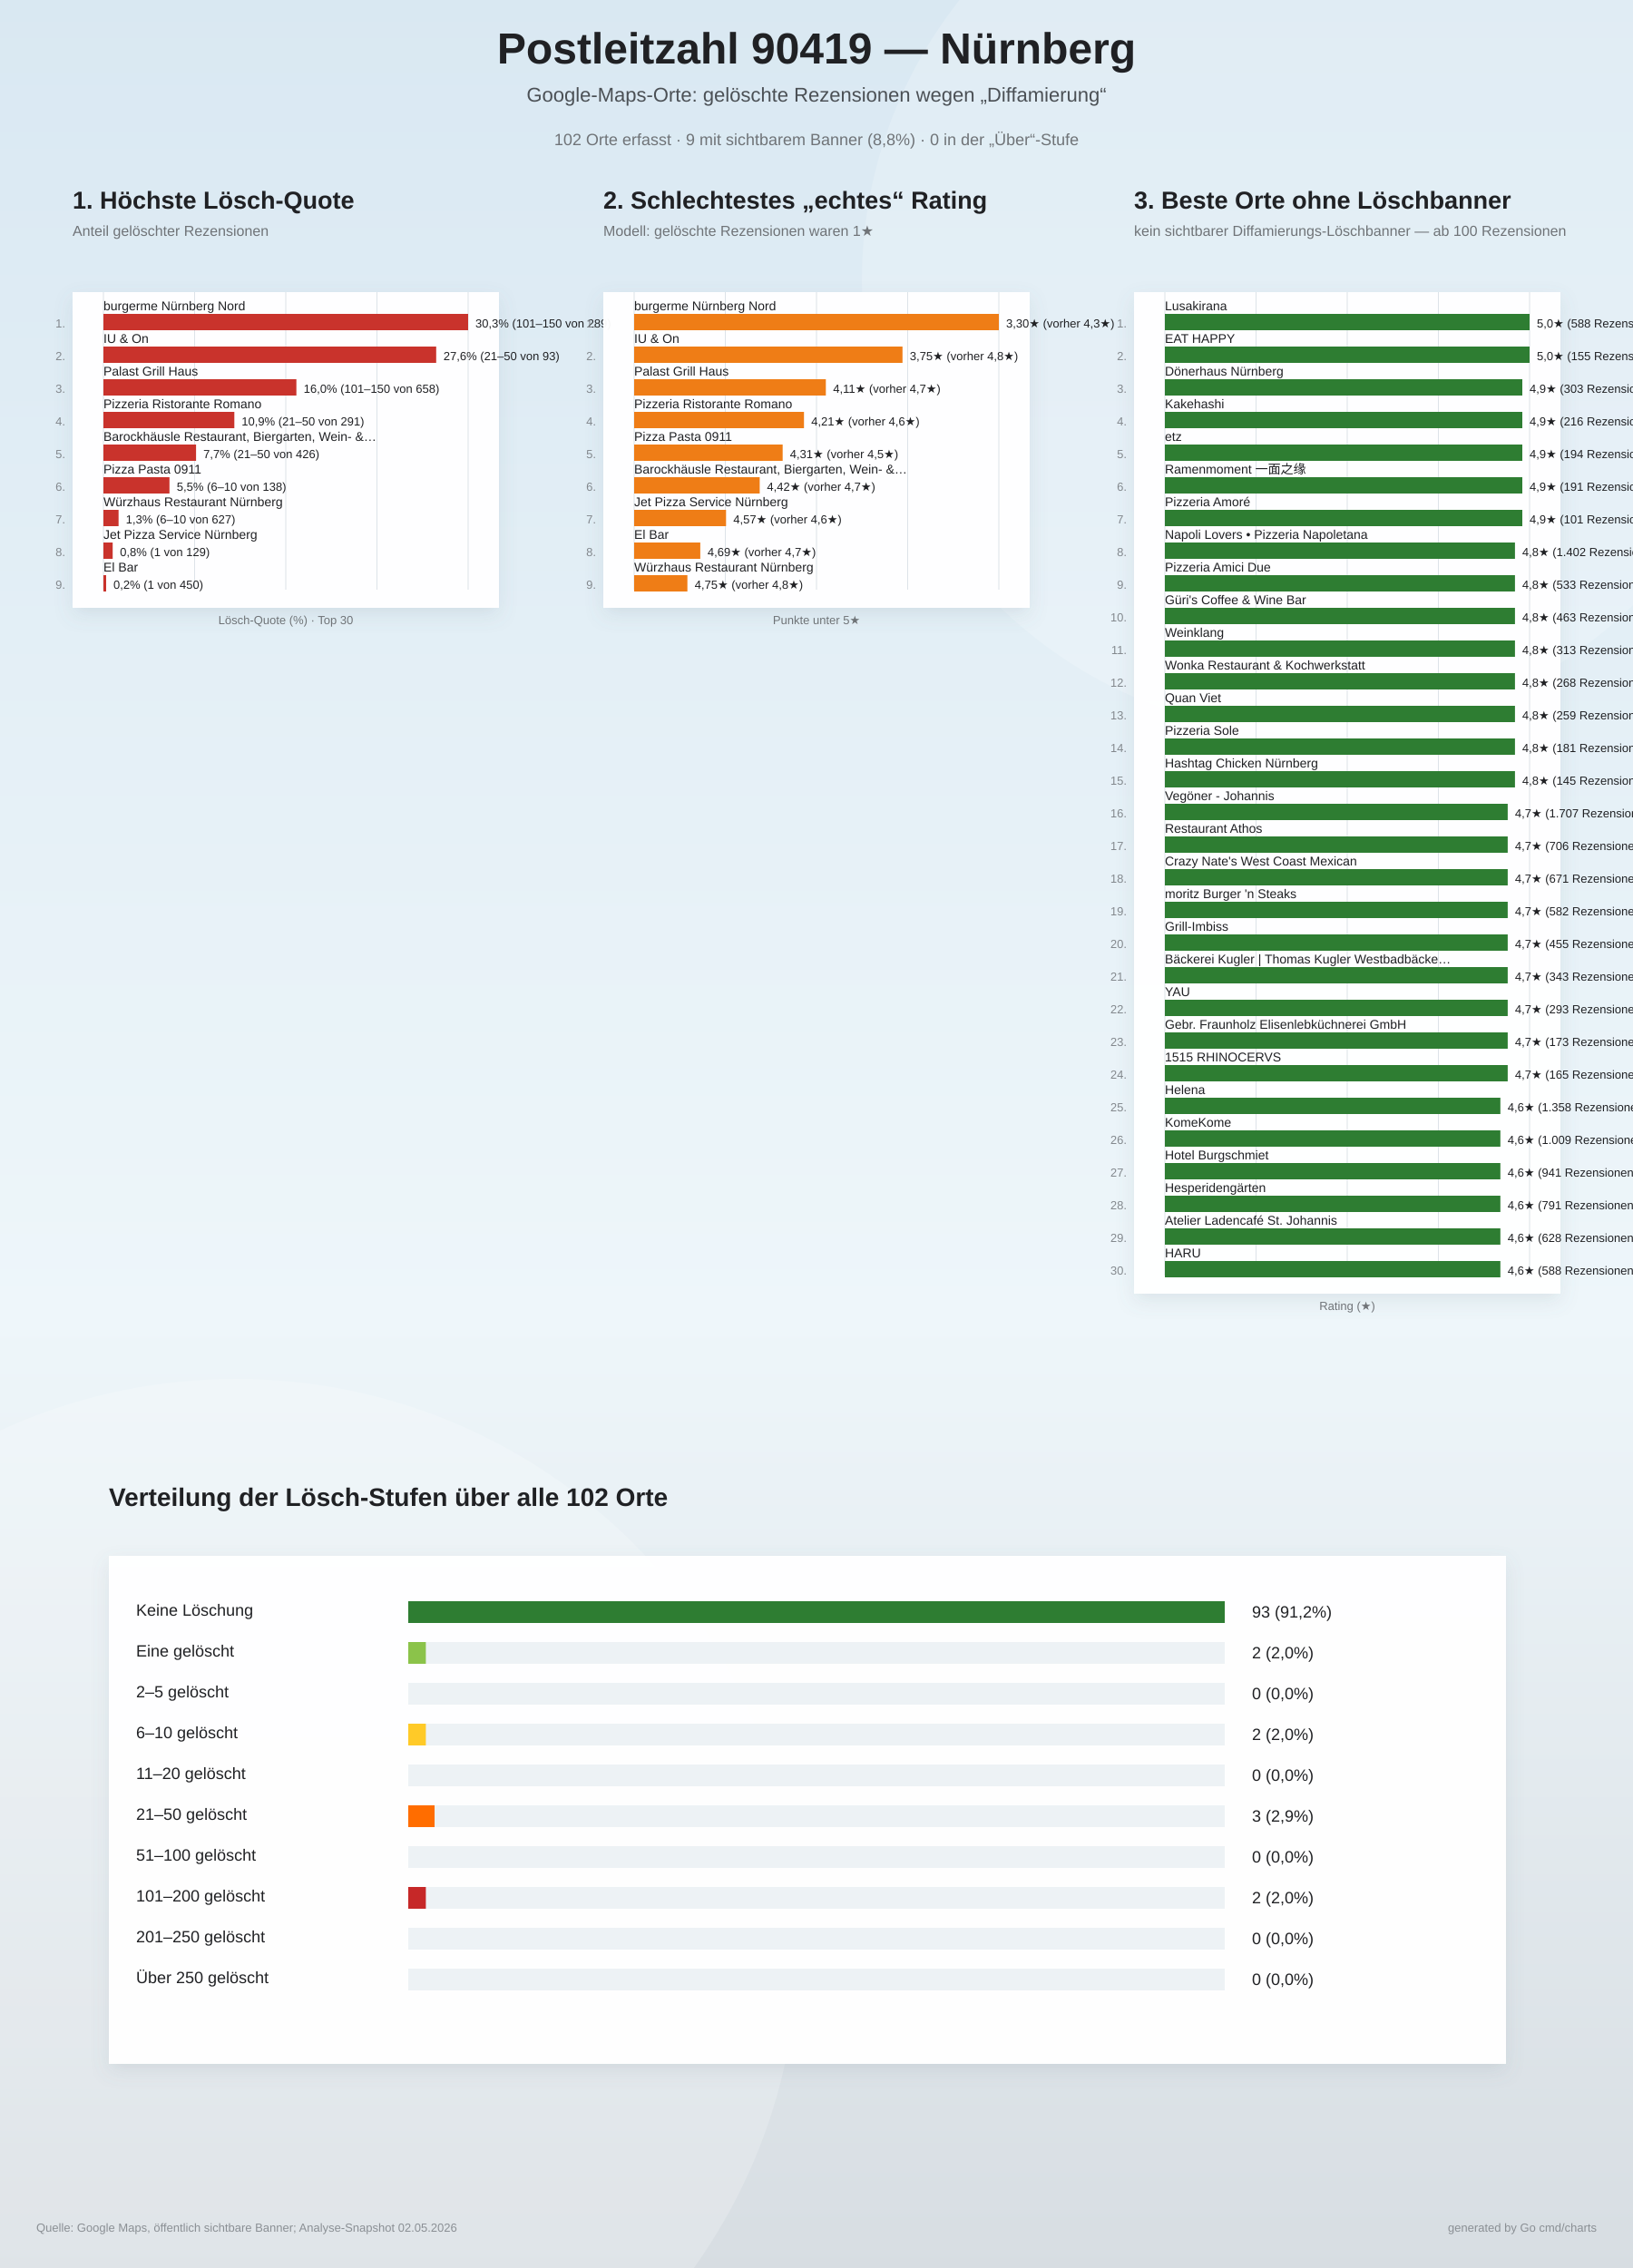
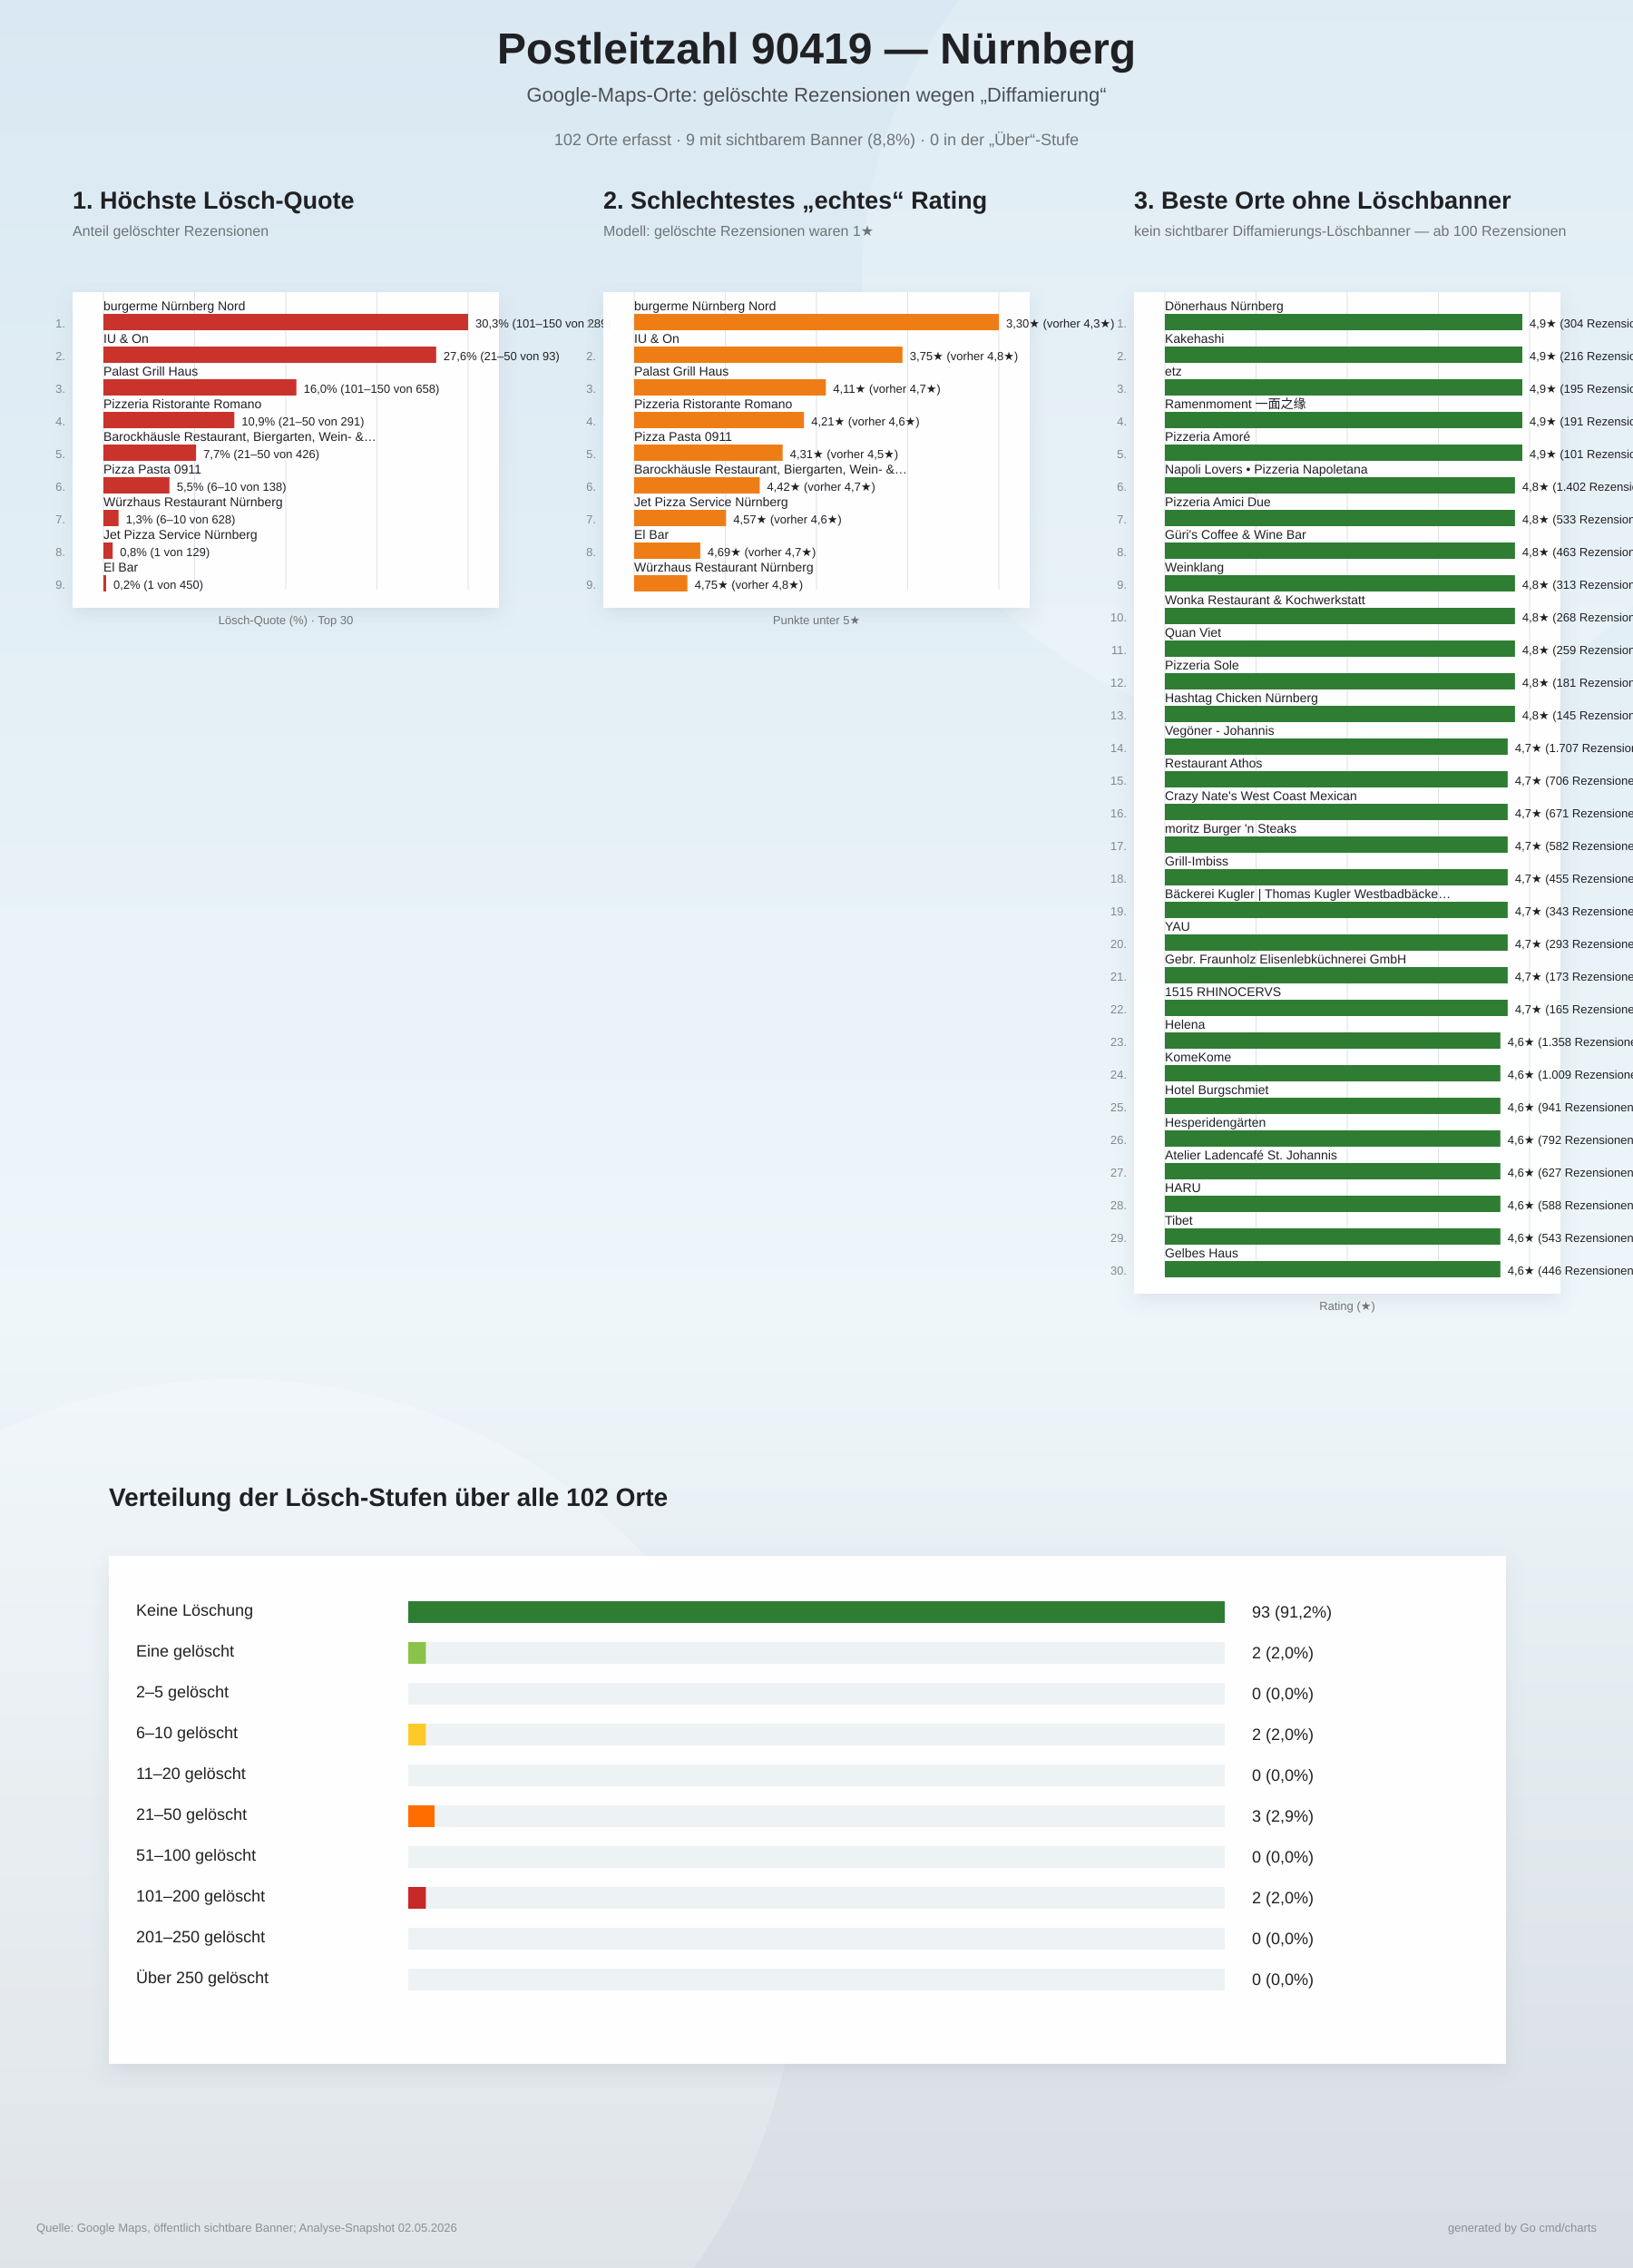
<svg xmlns="http://www.w3.org/2000/svg" width="1800" height="2500" viewBox="0 0 1800 2500">
  <defs>
    <linearGradient id="bg" x1="0" y1="0" x2="0" y2="1">
      <stop offset="0%" stop-color="#d9e8f2" />
      <stop offset="58%" stop-color="#eef6fa" />
      <stop offset="100%" stop-color="#d7dde2" />
    </linearGradient>
    <filter id="softShadow" x="-10%" y="-10%" width="120%" height="120%">
      <feDropShadow dx="0" dy="8" stdDeviation="10" flood-color="#6d7f8a" flood-opacity="0.16" />
    </filter>
  </defs>
  <rect width="100%" height="100%" fill="url(#bg)" />
  <circle cx="1450" cy="310" r="500" fill="#ffffff" opacity="0.18" />
  <circle cx="260" cy="2140" r="620" fill="#ffffff" opacity="0.20" />
  <text x="900" y="70" text-anchor="middle" font-family="Arial, sans-serif" font-size="48" font-weight="800" fill="#202124">Postleitzahl 90419 — Nürnberg</text>
  <text x="900" y="112" text-anchor="middle" font-family="Arial, sans-serif" font-size="22" fill="#4b5055">Google-Maps-Orte: gelöschte Rezensionen wegen „Diffamierung“</text>
  <text x="900" y="160" text-anchor="middle" font-family="Arial, sans-serif" font-size="18" fill="#6f7377">102 Orte erfasst · 9 mit sichtbarem Banner (8,8%) · 0 in der „Über“-Stufe</text>
  <g>
    <text x="80" y="230" font-family="Arial, sans-serif" font-size="27" font-weight="800" fill="#202124">1. Höchste Lösch-Quote</text>
    <text x="80" y="260" font-family="Arial, sans-serif" font-size="16" fill="#6f7377">Anteil gelöschter Rezensionen</text>
    <rect x="80" y="322" width="470" height="348" fill="#ffffff" opacity="0.96" filter="url(#softShadow)" />
    <line x1="114.0" y1="322" x2="114.0" y2="650.0" stroke="#dde3e8" stroke-width="1" />
    <line x1="214.5" y1="322" x2="214.5" y2="650.0" stroke="#dde3e8" stroke-width="1" />
    <line x1="315.0" y1="322" x2="315.0" y2="650.0" stroke="#dde3e8" stroke-width="1" />
    <line x1="415.5" y1="322" x2="415.5" y2="650.0" stroke="#dde3e8" stroke-width="1" />
    <line x1="516.0" y1="322" x2="516.0" y2="650.0" stroke="#dde3e8" stroke-width="1" />
    <text x="72" y="361.0" text-anchor="end" font-family="Arial, sans-serif" font-size="13" fill="#83888d">1.</text>
    <text x="114" y="342.0" font-family="Arial, sans-serif" font-size="14" fill="#202124">burgerme Nürnberg Nord</text>
    <rect x="114" y="346.0" width="402.0" height="18" fill="#c9332c" />
    <text x="524.0" y="361.0" font-family="Arial, sans-serif" font-size="13" fill="#202124">30,3%  (101–150 von 289)</text>
    <text x="72" y="397.0" text-anchor="end" font-family="Arial, sans-serif" font-size="13" fill="#83888d">2.</text>
    <text x="114" y="378.0" font-family="Arial, sans-serif" font-size="14" fill="#202124">IU &amp; On</text>
    <rect x="114" y="382.0" width="366.8" height="18" fill="#c9332c" />
    <text x="488.8" y="397.0" font-family="Arial, sans-serif" font-size="13" fill="#202124">27,6%  (21–50 von 93)</text>
    <text x="72" y="433.0" text-anchor="end" font-family="Arial, sans-serif" font-size="13" fill="#83888d">3.</text>
    <text x="114" y="414.0" font-family="Arial, sans-serif" font-size="14" fill="#202124">Palast Grill Haus</text>
    <rect x="114" y="418.0" width="212.7" height="18" fill="#c9332c" />
    <text x="334.7" y="433.0" font-family="Arial, sans-serif" font-size="13" fill="#202124">16,0%  (101–150 von 658)</text>
    <text x="72" y="469.0" text-anchor="end" font-family="Arial, sans-serif" font-size="13" fill="#83888d">4.</text>
    <text x="114" y="450.0" font-family="Arial, sans-serif" font-size="14" fill="#202124">Pizzeria Ristorante Romano</text>
    <rect x="114" y="454.0" width="144.3" height="18" fill="#c9332c" />
    <text x="266.3" y="469.0" font-family="Arial, sans-serif" font-size="13" fill="#202124">10,9%  (21–50 von 291)</text>
    <text x="72" y="505.0" text-anchor="end" font-family="Arial, sans-serif" font-size="13" fill="#83888d">5.</text>
    <text x="114" y="486.0" font-family="Arial, sans-serif" font-size="14" fill="#202124">Barockhäusle Restaurant, Biergarten, Wein- &amp;…</text>
    <rect x="114" y="490.0" width="102.1" height="18" fill="#c9332c" />
    <text x="224.1" y="505.0" font-family="Arial, sans-serif" font-size="13" fill="#202124">7,7%  (21–50 von 426)</text>
    <text x="72" y="541.0" text-anchor="end" font-family="Arial, sans-serif" font-size="13" fill="#83888d">6.</text>
    <text x="114" y="522.0" font-family="Arial, sans-serif" font-size="14" fill="#202124">Pizza Pasta 0911</text>
    <rect x="114" y="526.0" width="72.8" height="18" fill="#c9332c" />
    <text x="194.8" y="541.0" font-family="Arial, sans-serif" font-size="13" fill="#202124">5,5%  (6–10 von 138)</text>
    <text x="72" y="577.0" text-anchor="end" font-family="Arial, sans-serif" font-size="13" fill="#83888d">7.</text>
    <text x="114" y="558.0" font-family="Arial, sans-serif" font-size="14" fill="#202124">Würzhaus Restaurant Nürnberg</text>
    <rect x="114" y="562.0" width="16.7" height="18" fill="#c9332c" />
-     <text x="138.7" y="577.0" font-family="Arial, sans-serif" font-size="13" fill="#202124">1,3%  (6–10 von 627)</text>
+     <text x="138.7" y="577.0" font-family="Arial, sans-serif" font-size="13" fill="#202124">1,3%  (6–10 von 628)</text>
    <text x="72" y="613.0" text-anchor="end" font-family="Arial, sans-serif" font-size="13" fill="#83888d">8.</text>
    <text x="114" y="594.0" font-family="Arial, sans-serif" font-size="14" fill="#202124">Jet Pizza Service Nürnberg</text>
    <rect x="114" y="598.0" width="10.2" height="18" fill="#c9332c" />
    <text x="132.2" y="613.0" font-family="Arial, sans-serif" font-size="13" fill="#202124">0,8%  (1 von 129)</text>
    <text x="72" y="649.0" text-anchor="end" font-family="Arial, sans-serif" font-size="13" fill="#83888d">9.</text>
    <text x="114" y="630.0" font-family="Arial, sans-serif" font-size="14" fill="#202124">El Bar</text>
    <rect x="114" y="634.0" width="3.0" height="18" fill="#c9332c" />
    <text x="125.0" y="649.0" font-family="Arial, sans-serif" font-size="13" fill="#202124">0,2%  (1 von 450)</text>
    <text x="315" y="688.0" text-anchor="middle" font-family="Arial, sans-serif" font-size="13" fill="#6f7377">Lösch-Quote (%) · Top 30</text>
  </g>
  <g>
    <text x="665" y="230" font-family="Arial, sans-serif" font-size="27" font-weight="800" fill="#202124">2. Schlechtestes „echtes“ Rating</text>
    <text x="665" y="260" font-family="Arial, sans-serif" font-size="16" fill="#6f7377">Modell: gelöschte Rezensionen waren 1★</text>
    <rect x="665" y="322" width="470" height="348" fill="#ffffff" opacity="0.96" filter="url(#softShadow)" />
    <line x1="699.0" y1="322" x2="699.0" y2="650.0" stroke="#dde3e8" stroke-width="1" />
    <line x1="799.5" y1="322" x2="799.5" y2="650.0" stroke="#dde3e8" stroke-width="1" />
    <line x1="900.0" y1="322" x2="900.0" y2="650.0" stroke="#dde3e8" stroke-width="1" />
    <line x1="1000.5" y1="322" x2="1000.5" y2="650.0" stroke="#dde3e8" stroke-width="1" />
    <line x1="1101.0" y1="322" x2="1101.0" y2="650.0" stroke="#dde3e8" stroke-width="1" />
    <text x="657" y="361.0" text-anchor="end" font-family="Arial, sans-serif" font-size="13" fill="#83888d">1.</text>
    <text x="699" y="342.0" font-family="Arial, sans-serif" font-size="14" fill="#202124">burgerme Nürnberg Nord</text>
    <rect x="699" y="346.0" width="402.0" height="18" fill="#ef7d16" />
    <text x="1109.0" y="361.0" font-family="Arial, sans-serif" font-size="13" fill="#202124">3,30★  (vorher 4,3★)</text>
    <text x="657" y="397.0" text-anchor="end" font-family="Arial, sans-serif" font-size="13" fill="#83888d">2.</text>
    <text x="699" y="378.0" font-family="Arial, sans-serif" font-size="14" fill="#202124">IU &amp; On</text>
    <rect x="699" y="382.0" width="295.8" height="18" fill="#ef7d16" />
    <text x="1002.8" y="397.0" font-family="Arial, sans-serif" font-size="13" fill="#202124">3,75★  (vorher 4,8★)</text>
    <text x="657" y="433.0" text-anchor="end" font-family="Arial, sans-serif" font-size="13" fill="#83888d">3.</text>
    <text x="699" y="414.0" font-family="Arial, sans-serif" font-size="14" fill="#202124">Palast Grill Haus</text>
    <rect x="699" y="418.0" width="211.3" height="18" fill="#ef7d16" />
    <text x="918.3" y="433.0" font-family="Arial, sans-serif" font-size="13" fill="#202124">4,11★  (vorher 4,7★)</text>
    <text x="657" y="469.0" text-anchor="end" font-family="Arial, sans-serif" font-size="13" fill="#83888d">4.</text>
    <text x="699" y="450.0" font-family="Arial, sans-serif" font-size="14" fill="#202124">Pizzeria Ristorante Romano</text>
    <rect x="699" y="454.0" width="187.2" height="18" fill="#ef7d16" />
    <text x="894.2" y="469.0" font-family="Arial, sans-serif" font-size="13" fill="#202124">4,21★  (vorher 4,6★)</text>
    <text x="657" y="505.0" text-anchor="end" font-family="Arial, sans-serif" font-size="13" fill="#83888d">5.</text>
    <text x="699" y="486.0" font-family="Arial, sans-serif" font-size="14" fill="#202124">Pizza Pasta 0911</text>
    <rect x="699" y="490.0" width="163.7" height="18" fill="#ef7d16" />
    <text x="870.7" y="505.0" font-family="Arial, sans-serif" font-size="13" fill="#202124">4,31★  (vorher 4,5★)</text>
    <text x="657" y="541.0" text-anchor="end" font-family="Arial, sans-serif" font-size="13" fill="#83888d">6.</text>
    <text x="699" y="522.0" font-family="Arial, sans-serif" font-size="14" fill="#202124">Barockhäusle Restaurant, Biergarten, Wein- &amp;…</text>
    <rect x="699" y="526.0" width="138.4" height="18" fill="#ef7d16" />
    <text x="845.4" y="541.0" font-family="Arial, sans-serif" font-size="13" fill="#202124">4,42★  (vorher 4,7★)</text>
    <text x="657" y="577.0" text-anchor="end" font-family="Arial, sans-serif" font-size="13" fill="#83888d">7.</text>
    <text x="699" y="558.0" font-family="Arial, sans-serif" font-size="14" fill="#202124">Jet Pizza Service Nürnberg</text>
    <rect x="699" y="562.0" width="101.3" height="18" fill="#ef7d16" />
    <text x="808.3" y="577.0" font-family="Arial, sans-serif" font-size="13" fill="#202124">4,57★  (vorher 4,6★)</text>
    <text x="657" y="613.0" text-anchor="end" font-family="Arial, sans-serif" font-size="13" fill="#83888d">8.</text>
    <text x="699" y="594.0" font-family="Arial, sans-serif" font-size="14" fill="#202124">El Bar</text>
    <rect x="699" y="598.0" width="72.9" height="18" fill="#ef7d16" />
    <text x="779.9" y="613.0" font-family="Arial, sans-serif" font-size="13" fill="#202124">4,69★  (vorher 4,7★)</text>
    <text x="657" y="649.0" text-anchor="end" font-family="Arial, sans-serif" font-size="13" fill="#83888d">9.</text>
    <text x="699" y="630.0" font-family="Arial, sans-serif" font-size="14" fill="#202124">Würzhaus Restaurant Nürnberg</text>
    <rect x="699" y="634.0" width="58.7" height="18" fill="#ef7d16" />
    <text x="765.7" y="649.0" font-family="Arial, sans-serif" font-size="13" fill="#202124">4,75★  (vorher 4,8★)</text>
    <text x="900" y="688.0" text-anchor="middle" font-family="Arial, sans-serif" font-size="13" fill="#6f7377">Punkte unter 5★</text>
  </g>
  <g>
    <text x="1250" y="230" font-family="Arial, sans-serif" font-size="27" font-weight="800" fill="#202124">3. Beste Orte ohne Löschbanner</text>
    <text x="1250" y="260" font-family="Arial, sans-serif" font-size="16" fill="#6f7377">kein sichtbarer Diffamierungs-Löschbanner — ab 100 Rezensionen</text>
    <rect x="1250" y="322" width="470" height="1104" fill="#ffffff" opacity="0.96" filter="url(#softShadow)" />
    <line x1="1284.0" y1="322" x2="1284.0" y2="1406.0" stroke="#dde3e8" stroke-width="1" />
    <line x1="1384.5" y1="322" x2="1384.5" y2="1406.0" stroke="#dde3e8" stroke-width="1" />
    <line x1="1485.0" y1="322" x2="1485.0" y2="1406.0" stroke="#dde3e8" stroke-width="1" />
    <line x1="1585.5" y1="322" x2="1585.5" y2="1406.0" stroke="#dde3e8" stroke-width="1" />
    <line x1="1686.0" y1="322" x2="1686.0" y2="1406.0" stroke="#dde3e8" stroke-width="1" />
    <text x="1242" y="361.0" text-anchor="end" font-family="Arial, sans-serif" font-size="13" fill="#83888d">1.</text>
-     <text x="1284" y="342.0" font-family="Arial, sans-serif" font-size="14" fill="#202124">Lusakirana</text>
-     <rect x="1284" y="346.0" width="402.0" height="18" fill="#2e7d32" />
-     <text x="1694.0" y="361.0" font-family="Arial, sans-serif" font-size="13" fill="#202124">5,0★  (588 Rezensionen)</text>
+     <text x="1284" y="342.0" font-family="Arial, sans-serif" font-size="14" fill="#202124">Dönerhaus Nürnberg</text>
+     <rect x="1284" y="346.0" width="394.0" height="18" fill="#2e7d32" />
+     <text x="1686.0" y="361.0" font-family="Arial, sans-serif" font-size="13" fill="#202124">4,9★  (304 Rezensionen)</text>
    <text x="1242" y="397.0" text-anchor="end" font-family="Arial, sans-serif" font-size="13" fill="#83888d">2.</text>
-     <text x="1284" y="378.0" font-family="Arial, sans-serif" font-size="14" fill="#202124">EAT HAPPY</text>
-     <rect x="1284" y="382.0" width="402.0" height="18" fill="#2e7d32" />
-     <text x="1694.0" y="397.0" font-family="Arial, sans-serif" font-size="13" fill="#202124">5,0★  (155 Rezensionen)</text>
+     <text x="1284" y="378.0" font-family="Arial, sans-serif" font-size="14" fill="#202124">Kakehashi</text>
+     <rect x="1284" y="382.0" width="394.0" height="18" fill="#2e7d32" />
+     <text x="1686.0" y="397.0" font-family="Arial, sans-serif" font-size="13" fill="#202124">4,9★  (216 Rezensionen)</text>
    <text x="1242" y="433.0" text-anchor="end" font-family="Arial, sans-serif" font-size="13" fill="#83888d">3.</text>
-     <text x="1284" y="414.0" font-family="Arial, sans-serif" font-size="14" fill="#202124">Dönerhaus Nürnberg</text>
+     <text x="1284" y="414.0" font-family="Arial, sans-serif" font-size="14" fill="#202124">etz</text>
    <rect x="1284" y="418.0" width="394.0" height="18" fill="#2e7d32" />
-     <text x="1686.0" y="433.0" font-family="Arial, sans-serif" font-size="13" fill="#202124">4,9★  (303 Rezensionen)</text>
+     <text x="1686.0" y="433.0" font-family="Arial, sans-serif" font-size="13" fill="#202124">4,9★  (195 Rezensionen)</text>
    <text x="1242" y="469.0" text-anchor="end" font-family="Arial, sans-serif" font-size="13" fill="#83888d">4.</text>
-     <text x="1284" y="450.0" font-family="Arial, sans-serif" font-size="14" fill="#202124">Kakehashi</text>
+     <text x="1284" y="450.0" font-family="Arial, sans-serif" font-size="14" fill="#202124">Ramenmoment 一面之缘</text>
    <rect x="1284" y="454.0" width="394.0" height="18" fill="#2e7d32" />
-     <text x="1686.0" y="469.0" font-family="Arial, sans-serif" font-size="13" fill="#202124">4,9★  (216 Rezensionen)</text>
+     <text x="1686.0" y="469.0" font-family="Arial, sans-serif" font-size="13" fill="#202124">4,9★  (191 Rezensionen)</text>
    <text x="1242" y="505.0" text-anchor="end" font-family="Arial, sans-serif" font-size="13" fill="#83888d">5.</text>
-     <text x="1284" y="486.0" font-family="Arial, sans-serif" font-size="14" fill="#202124">etz</text>
+     <text x="1284" y="486.0" font-family="Arial, sans-serif" font-size="14" fill="#202124">Pizzeria Amoré</text>
    <rect x="1284" y="490.0" width="394.0" height="18" fill="#2e7d32" />
-     <text x="1686.0" y="505.0" font-family="Arial, sans-serif" font-size="13" fill="#202124">4,9★  (194 Rezensionen)</text>
+     <text x="1686.0" y="505.0" font-family="Arial, sans-serif" font-size="13" fill="#202124">4,9★  (101 Rezensionen)</text>
    <text x="1242" y="541.0" text-anchor="end" font-family="Arial, sans-serif" font-size="13" fill="#83888d">6.</text>
-     <text x="1284" y="522.0" font-family="Arial, sans-serif" font-size="14" fill="#202124">Ramenmoment 一面之缘</text>
-     <rect x="1284" y="526.0" width="394.0" height="18" fill="#2e7d32" />
-     <text x="1686.0" y="541.0" font-family="Arial, sans-serif" font-size="13" fill="#202124">4,9★  (191 Rezensionen)</text>
+     <text x="1284" y="522.0" font-family="Arial, sans-serif" font-size="14" fill="#202124">Napoli Lovers • Pizzeria Napoletana</text>
+     <rect x="1284" y="526.0" width="385.9" height="18" fill="#2e7d32" />
+     <text x="1677.9" y="541.0" font-family="Arial, sans-serif" font-size="13" fill="#202124">4,8★  (1.402 Rezensionen)</text>
    <text x="1242" y="577.0" text-anchor="end" font-family="Arial, sans-serif" font-size="13" fill="#83888d">7.</text>
-     <text x="1284" y="558.0" font-family="Arial, sans-serif" font-size="14" fill="#202124">Pizzeria Amoré</text>
-     <rect x="1284" y="562.0" width="394.0" height="18" fill="#2e7d32" />
-     <text x="1686.0" y="577.0" font-family="Arial, sans-serif" font-size="13" fill="#202124">4,9★  (101 Rezensionen)</text>
+     <text x="1284" y="558.0" font-family="Arial, sans-serif" font-size="14" fill="#202124">Pizzeria Amici Due</text>
+     <rect x="1284" y="562.0" width="385.9" height="18" fill="#2e7d32" />
+     <text x="1677.9" y="577.0" font-family="Arial, sans-serif" font-size="13" fill="#202124">4,8★  (533 Rezensionen)</text>
    <text x="1242" y="613.0" text-anchor="end" font-family="Arial, sans-serif" font-size="13" fill="#83888d">8.</text>
-     <text x="1284" y="594.0" font-family="Arial, sans-serif" font-size="14" fill="#202124">Napoli Lovers • Pizzeria Napoletana</text>
+     <text x="1284" y="594.0" font-family="Arial, sans-serif" font-size="14" fill="#202124">Güri's Coffee &amp; Wine Bar</text>
    <rect x="1284" y="598.0" width="385.9" height="18" fill="#2e7d32" />
-     <text x="1677.9" y="613.0" font-family="Arial, sans-serif" font-size="13" fill="#202124">4,8★  (1.402 Rezensionen)</text>
+     <text x="1677.9" y="613.0" font-family="Arial, sans-serif" font-size="13" fill="#202124">4,8★  (463 Rezensionen)</text>
    <text x="1242" y="649.0" text-anchor="end" font-family="Arial, sans-serif" font-size="13" fill="#83888d">9.</text>
-     <text x="1284" y="630.0" font-family="Arial, sans-serif" font-size="14" fill="#202124">Pizzeria Amici Due</text>
+     <text x="1284" y="630.0" font-family="Arial, sans-serif" font-size="14" fill="#202124">Weinklang</text>
    <rect x="1284" y="634.0" width="385.9" height="18" fill="#2e7d32" />
-     <text x="1677.9" y="649.0" font-family="Arial, sans-serif" font-size="13" fill="#202124">4,8★  (533 Rezensionen)</text>
+     <text x="1677.9" y="649.0" font-family="Arial, sans-serif" font-size="13" fill="#202124">4,8★  (313 Rezensionen)</text>
    <text x="1242" y="685.0" text-anchor="end" font-family="Arial, sans-serif" font-size="13" fill="#83888d">10.</text>
-     <text x="1284" y="666.0" font-family="Arial, sans-serif" font-size="14" fill="#202124">Güri's Coffee &amp; Wine Bar</text>
+     <text x="1284" y="666.0" font-family="Arial, sans-serif" font-size="14" fill="#202124">Wonka Restaurant &amp; Kochwerkstatt</text>
    <rect x="1284" y="670.0" width="385.9" height="18" fill="#2e7d32" />
-     <text x="1677.9" y="685.0" font-family="Arial, sans-serif" font-size="13" fill="#202124">4,8★  (463 Rezensionen)</text>
+     <text x="1677.9" y="685.0" font-family="Arial, sans-serif" font-size="13" fill="#202124">4,8★  (268 Rezensionen)</text>
    <text x="1242" y="721.0" text-anchor="end" font-family="Arial, sans-serif" font-size="13" fill="#83888d">11.</text>
-     <text x="1284" y="702.0" font-family="Arial, sans-serif" font-size="14" fill="#202124">Weinklang</text>
+     <text x="1284" y="702.0" font-family="Arial, sans-serif" font-size="14" fill="#202124">Quan Viet</text>
    <rect x="1284" y="706.0" width="385.9" height="18" fill="#2e7d32" />
-     <text x="1677.9" y="721.0" font-family="Arial, sans-serif" font-size="13" fill="#202124">4,8★  (313 Rezensionen)</text>
+     <text x="1677.9" y="721.0" font-family="Arial, sans-serif" font-size="13" fill="#202124">4,8★  (259 Rezensionen)</text>
    <text x="1242" y="757.0" text-anchor="end" font-family="Arial, sans-serif" font-size="13" fill="#83888d">12.</text>
-     <text x="1284" y="738.0" font-family="Arial, sans-serif" font-size="14" fill="#202124">Wonka Restaurant &amp; Kochwerkstatt</text>
+     <text x="1284" y="738.0" font-family="Arial, sans-serif" font-size="14" fill="#202124">Pizzeria Sole</text>
    <rect x="1284" y="742.0" width="385.9" height="18" fill="#2e7d32" />
-     <text x="1677.9" y="757.0" font-family="Arial, sans-serif" font-size="13" fill="#202124">4,8★  (268 Rezensionen)</text>
+     <text x="1677.9" y="757.0" font-family="Arial, sans-serif" font-size="13" fill="#202124">4,8★  (181 Rezensionen)</text>
    <text x="1242" y="793.0" text-anchor="end" font-family="Arial, sans-serif" font-size="13" fill="#83888d">13.</text>
-     <text x="1284" y="774.0" font-family="Arial, sans-serif" font-size="14" fill="#202124">Quan Viet</text>
+     <text x="1284" y="774.0" font-family="Arial, sans-serif" font-size="14" fill="#202124">Hashtag Chicken Nürnberg</text>
    <rect x="1284" y="778.0" width="385.9" height="18" fill="#2e7d32" />
-     <text x="1677.9" y="793.0" font-family="Arial, sans-serif" font-size="13" fill="#202124">4,8★  (259 Rezensionen)</text>
+     <text x="1677.9" y="793.0" font-family="Arial, sans-serif" font-size="13" fill="#202124">4,8★  (145 Rezensionen)</text>
    <text x="1242" y="829.0" text-anchor="end" font-family="Arial, sans-serif" font-size="13" fill="#83888d">14.</text>
-     <text x="1284" y="810.0" font-family="Arial, sans-serif" font-size="14" fill="#202124">Pizzeria Sole</text>
-     <rect x="1284" y="814.0" width="385.9" height="18" fill="#2e7d32" />
-     <text x="1677.9" y="829.0" font-family="Arial, sans-serif" font-size="13" fill="#202124">4,8★  (181 Rezensionen)</text>
+     <text x="1284" y="810.0" font-family="Arial, sans-serif" font-size="14" fill="#202124">Vegöner - Johannis</text>
+     <rect x="1284" y="814.0" width="377.9" height="18" fill="#2e7d32" />
+     <text x="1669.9" y="829.0" font-family="Arial, sans-serif" font-size="13" fill="#202124">4,7★  (1.707 Rezensionen)</text>
    <text x="1242" y="865.0" text-anchor="end" font-family="Arial, sans-serif" font-size="13" fill="#83888d">15.</text>
-     <text x="1284" y="846.0" font-family="Arial, sans-serif" font-size="14" fill="#202124">Hashtag Chicken Nürnberg</text>
-     <rect x="1284" y="850.0" width="385.9" height="18" fill="#2e7d32" />
-     <text x="1677.9" y="865.0" font-family="Arial, sans-serif" font-size="13" fill="#202124">4,8★  (145 Rezensionen)</text>
+     <text x="1284" y="846.0" font-family="Arial, sans-serif" font-size="14" fill="#202124">Restaurant Athos</text>
+     <rect x="1284" y="850.0" width="377.9" height="18" fill="#2e7d32" />
+     <text x="1669.9" y="865.0" font-family="Arial, sans-serif" font-size="13" fill="#202124">4,7★  (706 Rezensionen)</text>
    <text x="1242" y="901.0" text-anchor="end" font-family="Arial, sans-serif" font-size="13" fill="#83888d">16.</text>
-     <text x="1284" y="882.0" font-family="Arial, sans-serif" font-size="14" fill="#202124">Vegöner - Johannis</text>
+     <text x="1284" y="882.0" font-family="Arial, sans-serif" font-size="14" fill="#202124">Crazy Nate's West Coast Mexican</text>
    <rect x="1284" y="886.0" width="377.9" height="18" fill="#2e7d32" />
-     <text x="1669.9" y="901.0" font-family="Arial, sans-serif" font-size="13" fill="#202124">4,7★  (1.707 Rezensionen)</text>
+     <text x="1669.9" y="901.0" font-family="Arial, sans-serif" font-size="13" fill="#202124">4,7★  (671 Rezensionen)</text>
    <text x="1242" y="937.0" text-anchor="end" font-family="Arial, sans-serif" font-size="13" fill="#83888d">17.</text>
-     <text x="1284" y="918.0" font-family="Arial, sans-serif" font-size="14" fill="#202124">Restaurant Athos</text>
+     <text x="1284" y="918.0" font-family="Arial, sans-serif" font-size="14" fill="#202124">moritz Burger 'n Steaks</text>
    <rect x="1284" y="922.0" width="377.9" height="18" fill="#2e7d32" />
-     <text x="1669.9" y="937.0" font-family="Arial, sans-serif" font-size="13" fill="#202124">4,7★  (706 Rezensionen)</text>
+     <text x="1669.9" y="937.0" font-family="Arial, sans-serif" font-size="13" fill="#202124">4,7★  (582 Rezensionen)</text>
    <text x="1242" y="973.0" text-anchor="end" font-family="Arial, sans-serif" font-size="13" fill="#83888d">18.</text>
-     <text x="1284" y="954.0" font-family="Arial, sans-serif" font-size="14" fill="#202124">Crazy Nate's West Coast Mexican</text>
+     <text x="1284" y="954.0" font-family="Arial, sans-serif" font-size="14" fill="#202124">Grill-Imbiss</text>
    <rect x="1284" y="958.0" width="377.9" height="18" fill="#2e7d32" />
-     <text x="1669.9" y="973.0" font-family="Arial, sans-serif" font-size="13" fill="#202124">4,7★  (671 Rezensionen)</text>
+     <text x="1669.9" y="973.0" font-family="Arial, sans-serif" font-size="13" fill="#202124">4,7★  (455 Rezensionen)</text>
    <text x="1242" y="1009.0" text-anchor="end" font-family="Arial, sans-serif" font-size="13" fill="#83888d">19.</text>
-     <text x="1284" y="990.0" font-family="Arial, sans-serif" font-size="14" fill="#202124">moritz Burger 'n Steaks</text>
+     <text x="1284" y="990.0" font-family="Arial, sans-serif" font-size="14" fill="#202124">Bäckerei Kugler | Thomas Kugler Westbadbäcke…</text>
    <rect x="1284" y="994.0" width="377.9" height="18" fill="#2e7d32" />
-     <text x="1669.9" y="1009.0" font-family="Arial, sans-serif" font-size="13" fill="#202124">4,7★  (582 Rezensionen)</text>
+     <text x="1669.9" y="1009.0" font-family="Arial, sans-serif" font-size="13" fill="#202124">4,7★  (343 Rezensionen)</text>
    <text x="1242" y="1045.0" text-anchor="end" font-family="Arial, sans-serif" font-size="13" fill="#83888d">20.</text>
-     <text x="1284" y="1026.0" font-family="Arial, sans-serif" font-size="14" fill="#202124">Grill-Imbiss</text>
+     <text x="1284" y="1026.0" font-family="Arial, sans-serif" font-size="14" fill="#202124">YAU</text>
    <rect x="1284" y="1030.0" width="377.9" height="18" fill="#2e7d32" />
-     <text x="1669.9" y="1045.0" font-family="Arial, sans-serif" font-size="13" fill="#202124">4,7★  (455 Rezensionen)</text>
+     <text x="1669.9" y="1045.0" font-family="Arial, sans-serif" font-size="13" fill="#202124">4,7★  (293 Rezensionen)</text>
    <text x="1242" y="1081.0" text-anchor="end" font-family="Arial, sans-serif" font-size="13" fill="#83888d">21.</text>
-     <text x="1284" y="1062.0" font-family="Arial, sans-serif" font-size="14" fill="#202124">Bäckerei Kugler | Thomas Kugler Westbadbäcke…</text>
+     <text x="1284" y="1062.0" font-family="Arial, sans-serif" font-size="14" fill="#202124">Gebr. Fraunholz Elisenlebküchnerei GmbH</text>
    <rect x="1284" y="1066.0" width="377.9" height="18" fill="#2e7d32" />
-     <text x="1669.9" y="1081.0" font-family="Arial, sans-serif" font-size="13" fill="#202124">4,7★  (343 Rezensionen)</text>
+     <text x="1669.9" y="1081.0" font-family="Arial, sans-serif" font-size="13" fill="#202124">4,7★  (173 Rezensionen)</text>
    <text x="1242" y="1117.0" text-anchor="end" font-family="Arial, sans-serif" font-size="13" fill="#83888d">22.</text>
-     <text x="1284" y="1098.0" font-family="Arial, sans-serif" font-size="14" fill="#202124">YAU</text>
+     <text x="1284" y="1098.0" font-family="Arial, sans-serif" font-size="14" fill="#202124">1515 RHINOCERVS</text>
    <rect x="1284" y="1102.0" width="377.9" height="18" fill="#2e7d32" />
-     <text x="1669.9" y="1117.0" font-family="Arial, sans-serif" font-size="13" fill="#202124">4,7★  (293 Rezensionen)</text>
+     <text x="1669.9" y="1117.0" font-family="Arial, sans-serif" font-size="13" fill="#202124">4,7★  (165 Rezensionen)</text>
    <text x="1242" y="1153.0" text-anchor="end" font-family="Arial, sans-serif" font-size="13" fill="#83888d">23.</text>
-     <text x="1284" y="1134.0" font-family="Arial, sans-serif" font-size="14" fill="#202124">Gebr. Fraunholz Elisenlebküchnerei GmbH</text>
-     <rect x="1284" y="1138.0" width="377.9" height="18" fill="#2e7d32" />
-     <text x="1669.9" y="1153.0" font-family="Arial, sans-serif" font-size="13" fill="#202124">4,7★  (173 Rezensionen)</text>
+     <text x="1284" y="1134.0" font-family="Arial, sans-serif" font-size="14" fill="#202124">Helena</text>
+     <rect x="1284" y="1138.0" width="369.8" height="18" fill="#2e7d32" />
+     <text x="1661.8" y="1153.0" font-family="Arial, sans-serif" font-size="13" fill="#202124">4,6★  (1.358 Rezensionen)</text>
    <text x="1242" y="1189.0" text-anchor="end" font-family="Arial, sans-serif" font-size="13" fill="#83888d">24.</text>
-     <text x="1284" y="1170.0" font-family="Arial, sans-serif" font-size="14" fill="#202124">1515 RHINOCERVS</text>
-     <rect x="1284" y="1174.0" width="377.9" height="18" fill="#2e7d32" />
-     <text x="1669.9" y="1189.0" font-family="Arial, sans-serif" font-size="13" fill="#202124">4,7★  (165 Rezensionen)</text>
+     <text x="1284" y="1170.0" font-family="Arial, sans-serif" font-size="14" fill="#202124">KomeKome</text>
+     <rect x="1284" y="1174.0" width="369.8" height="18" fill="#2e7d32" />
+     <text x="1661.8" y="1189.0" font-family="Arial, sans-serif" font-size="13" fill="#202124">4,6★  (1.009 Rezensionen)</text>
    <text x="1242" y="1225.0" text-anchor="end" font-family="Arial, sans-serif" font-size="13" fill="#83888d">25.</text>
-     <text x="1284" y="1206.0" font-family="Arial, sans-serif" font-size="14" fill="#202124">Helena</text>
+     <text x="1284" y="1206.0" font-family="Arial, sans-serif" font-size="14" fill="#202124">Hotel Burgschmiet</text>
    <rect x="1284" y="1210.0" width="369.8" height="18" fill="#2e7d32" />
-     <text x="1661.8" y="1225.0" font-family="Arial, sans-serif" font-size="13" fill="#202124">4,6★  (1.358 Rezensionen)</text>
+     <text x="1661.8" y="1225.0" font-family="Arial, sans-serif" font-size="13" fill="#202124">4,6★  (941 Rezensionen)</text>
    <text x="1242" y="1261.0" text-anchor="end" font-family="Arial, sans-serif" font-size="13" fill="#83888d">26.</text>
-     <text x="1284" y="1242.0" font-family="Arial, sans-serif" font-size="14" fill="#202124">KomeKome</text>
+     <text x="1284" y="1242.0" font-family="Arial, sans-serif" font-size="14" fill="#202124">Hesperidengärten</text>
    <rect x="1284" y="1246.0" width="369.8" height="18" fill="#2e7d32" />
-     <text x="1661.8" y="1261.0" font-family="Arial, sans-serif" font-size="13" fill="#202124">4,6★  (1.009 Rezensionen)</text>
+     <text x="1661.8" y="1261.0" font-family="Arial, sans-serif" font-size="13" fill="#202124">4,6★  (792 Rezensionen)</text>
    <text x="1242" y="1297.0" text-anchor="end" font-family="Arial, sans-serif" font-size="13" fill="#83888d">27.</text>
-     <text x="1284" y="1278.0" font-family="Arial, sans-serif" font-size="14" fill="#202124">Hotel Burgschmiet</text>
+     <text x="1284" y="1278.0" font-family="Arial, sans-serif" font-size="14" fill="#202124">Atelier Ladencafé St. Johannis</text>
    <rect x="1284" y="1282.0" width="369.8" height="18" fill="#2e7d32" />
-     <text x="1661.8" y="1297.0" font-family="Arial, sans-serif" font-size="13" fill="#202124">4,6★  (941 Rezensionen)</text>
+     <text x="1661.8" y="1297.0" font-family="Arial, sans-serif" font-size="13" fill="#202124">4,6★  (627 Rezensionen)</text>
    <text x="1242" y="1333.0" text-anchor="end" font-family="Arial, sans-serif" font-size="13" fill="#83888d">28.</text>
-     <text x="1284" y="1314.0" font-family="Arial, sans-serif" font-size="14" fill="#202124">Hesperidengärten</text>
+     <text x="1284" y="1314.0" font-family="Arial, sans-serif" font-size="14" fill="#202124">HARU</text>
    <rect x="1284" y="1318.0" width="369.8" height="18" fill="#2e7d32" />
-     <text x="1661.8" y="1333.0" font-family="Arial, sans-serif" font-size="13" fill="#202124">4,6★  (791 Rezensionen)</text>
+     <text x="1661.8" y="1333.0" font-family="Arial, sans-serif" font-size="13" fill="#202124">4,6★  (588 Rezensionen)</text>
    <text x="1242" y="1369.0" text-anchor="end" font-family="Arial, sans-serif" font-size="13" fill="#83888d">29.</text>
-     <text x="1284" y="1350.0" font-family="Arial, sans-serif" font-size="14" fill="#202124">Atelier Ladencafé St. Johannis</text>
+     <text x="1284" y="1350.0" font-family="Arial, sans-serif" font-size="14" fill="#202124">Tibet</text>
    <rect x="1284" y="1354.0" width="369.8" height="18" fill="#2e7d32" />
-     <text x="1661.8" y="1369.0" font-family="Arial, sans-serif" font-size="13" fill="#202124">4,6★  (628 Rezensionen)</text>
+     <text x="1661.8" y="1369.0" font-family="Arial, sans-serif" font-size="13" fill="#202124">4,6★  (543 Rezensionen)</text>
    <text x="1242" y="1405.0" text-anchor="end" font-family="Arial, sans-serif" font-size="13" fill="#83888d">30.</text>
-     <text x="1284" y="1386.0" font-family="Arial, sans-serif" font-size="14" fill="#202124">HARU</text>
+     <text x="1284" y="1386.0" font-family="Arial, sans-serif" font-size="14" fill="#202124">Gelbes Haus</text>
    <rect x="1284" y="1390.0" width="369.8" height="18" fill="#2e7d32" />
-     <text x="1661.8" y="1405.0" font-family="Arial, sans-serif" font-size="13" fill="#202124">4,6★  (588 Rezensionen)</text>
+     <text x="1661.8" y="1405.0" font-family="Arial, sans-serif" font-size="13" fill="#202124">4,6★  (446 Rezensionen)</text>
    <text x="1485" y="1444.0" text-anchor="middle" font-family="Arial, sans-serif" font-size="13" fill="#6f7377">Rating (★)</text>
  </g>
  <g>
    <text x="120" y="1660" font-family="Arial, sans-serif" font-size="28" font-weight="800" fill="#202124">Verteilung der Lösch-Stufen über alle 102 Orte</text>
    <rect x="120" y="1715" width="1540" height="560" fill="#ffffff" opacity="0.96" filter="url(#softShadow)" />
    <text x="150" y="1781" font-family="Arial, sans-serif" font-size="18" fill="#202124">Keine Löschung</text>
    <rect x="450" y="1765" width="900" height="24" fill="#edf2f5" />
    <rect x="450" y="1765" width="900.0" height="24" fill="#2e7d32" />
    <text x="1380" y="1783" font-family="Arial, sans-serif" font-size="18" fill="#202124">93 (91,2%)</text>
    <text x="150" y="1826" font-family="Arial, sans-serif" font-size="18" fill="#202124">Eine gelöscht</text>
    <rect x="450" y="1810" width="900" height="24" fill="#edf2f5" />
    <rect x="450" y="1810" width="19.4" height="24" fill="#8bc34a" />
    <text x="1380" y="1828" font-family="Arial, sans-serif" font-size="18" fill="#202124">2 (2,0%)</text>
    <text x="150" y="1871" font-family="Arial, sans-serif" font-size="18" fill="#202124">2–5 gelöscht</text>
    <rect x="450" y="1855" width="900" height="24" fill="#edf2f5" />
    <rect x="450" y="1855" width="0.0" height="24" fill="#cddc39" />
    <text x="1380" y="1873" font-family="Arial, sans-serif" font-size="18" fill="#202124">0 (0,0%)</text>
    <text x="150" y="1916" font-family="Arial, sans-serif" font-size="18" fill="#202124">6–10 gelöscht</text>
    <rect x="450" y="1900" width="900" height="24" fill="#edf2f5" />
    <rect x="450" y="1900" width="19.4" height="24" fill="#ffca28" />
    <text x="1380" y="1918" font-family="Arial, sans-serif" font-size="18" fill="#202124">2 (2,0%)</text>
    <text x="150" y="1961" font-family="Arial, sans-serif" font-size="18" fill="#202124">11–20 gelöscht</text>
    <rect x="450" y="1945" width="900" height="24" fill="#edf2f5" />
    <rect x="450" y="1945" width="0.0" height="24" fill="#ff9f1c" />
    <text x="1380" y="1963" font-family="Arial, sans-serif" font-size="18" fill="#202124">0 (0,0%)</text>
    <text x="150" y="2006" font-family="Arial, sans-serif" font-size="18" fill="#202124">21–50 gelöscht</text>
    <rect x="450" y="1990" width="900" height="24" fill="#edf2f5" />
    <rect x="450" y="1990" width="29.0" height="24" fill="#ff6d00" />
    <text x="1380" y="2008" font-family="Arial, sans-serif" font-size="18" fill="#202124">3 (2,9%)</text>
    <text x="150" y="2051" font-family="Arial, sans-serif" font-size="18" fill="#202124">51–100 gelöscht</text>
    <rect x="450" y="2035" width="900" height="24" fill="#edf2f5" />
    <rect x="450" y="2035" width="0.0" height="24" fill="#e5391b" />
    <text x="1380" y="2053" font-family="Arial, sans-serif" font-size="18" fill="#202124">0 (0,0%)</text>
    <text x="150" y="2096" font-family="Arial, sans-serif" font-size="18" fill="#202124">101–200 gelöscht</text>
    <rect x="450" y="2080" width="900" height="24" fill="#edf2f5" />
    <rect x="450" y="2080" width="19.4" height="24" fill="#c62828" />
    <text x="1380" y="2098" font-family="Arial, sans-serif" font-size="18" fill="#202124">2 (2,0%)</text>
    <text x="150" y="2141" font-family="Arial, sans-serif" font-size="18" fill="#202124">201–250 gelöscht</text>
    <rect x="450" y="2125" width="900" height="24" fill="#edf2f5" />
    <rect x="450" y="2125" width="0.0" height="24" fill="#8e1919" />
    <text x="1380" y="2143" font-family="Arial, sans-serif" font-size="18" fill="#202124">0 (0,0%)</text>
    <text x="150" y="2186" font-family="Arial, sans-serif" font-size="18" fill="#202124">Über 250 gelöscht</text>
    <rect x="450" y="2170" width="900" height="24" fill="#edf2f5" />
    <rect x="450" y="2170" width="0.0" height="24" fill="#5b0f0f" />
    <text x="1380" y="2188" font-family="Arial, sans-serif" font-size="18" fill="#202124">0 (0,0%)</text>
  </g>
  <text x="40" y="2460" font-family="Arial, sans-serif" font-size="13" fill="#8a8f94">Quelle: Google Maps, öffentlich sichtbare Banner; Analyse-Snapshot 02.05.2026</text>
  <text x="1760" y="2460" text-anchor="end" font-family="Arial, sans-serif" font-size="13" fill="#8a8f94">generated by Go cmd/charts</text>
</svg>
